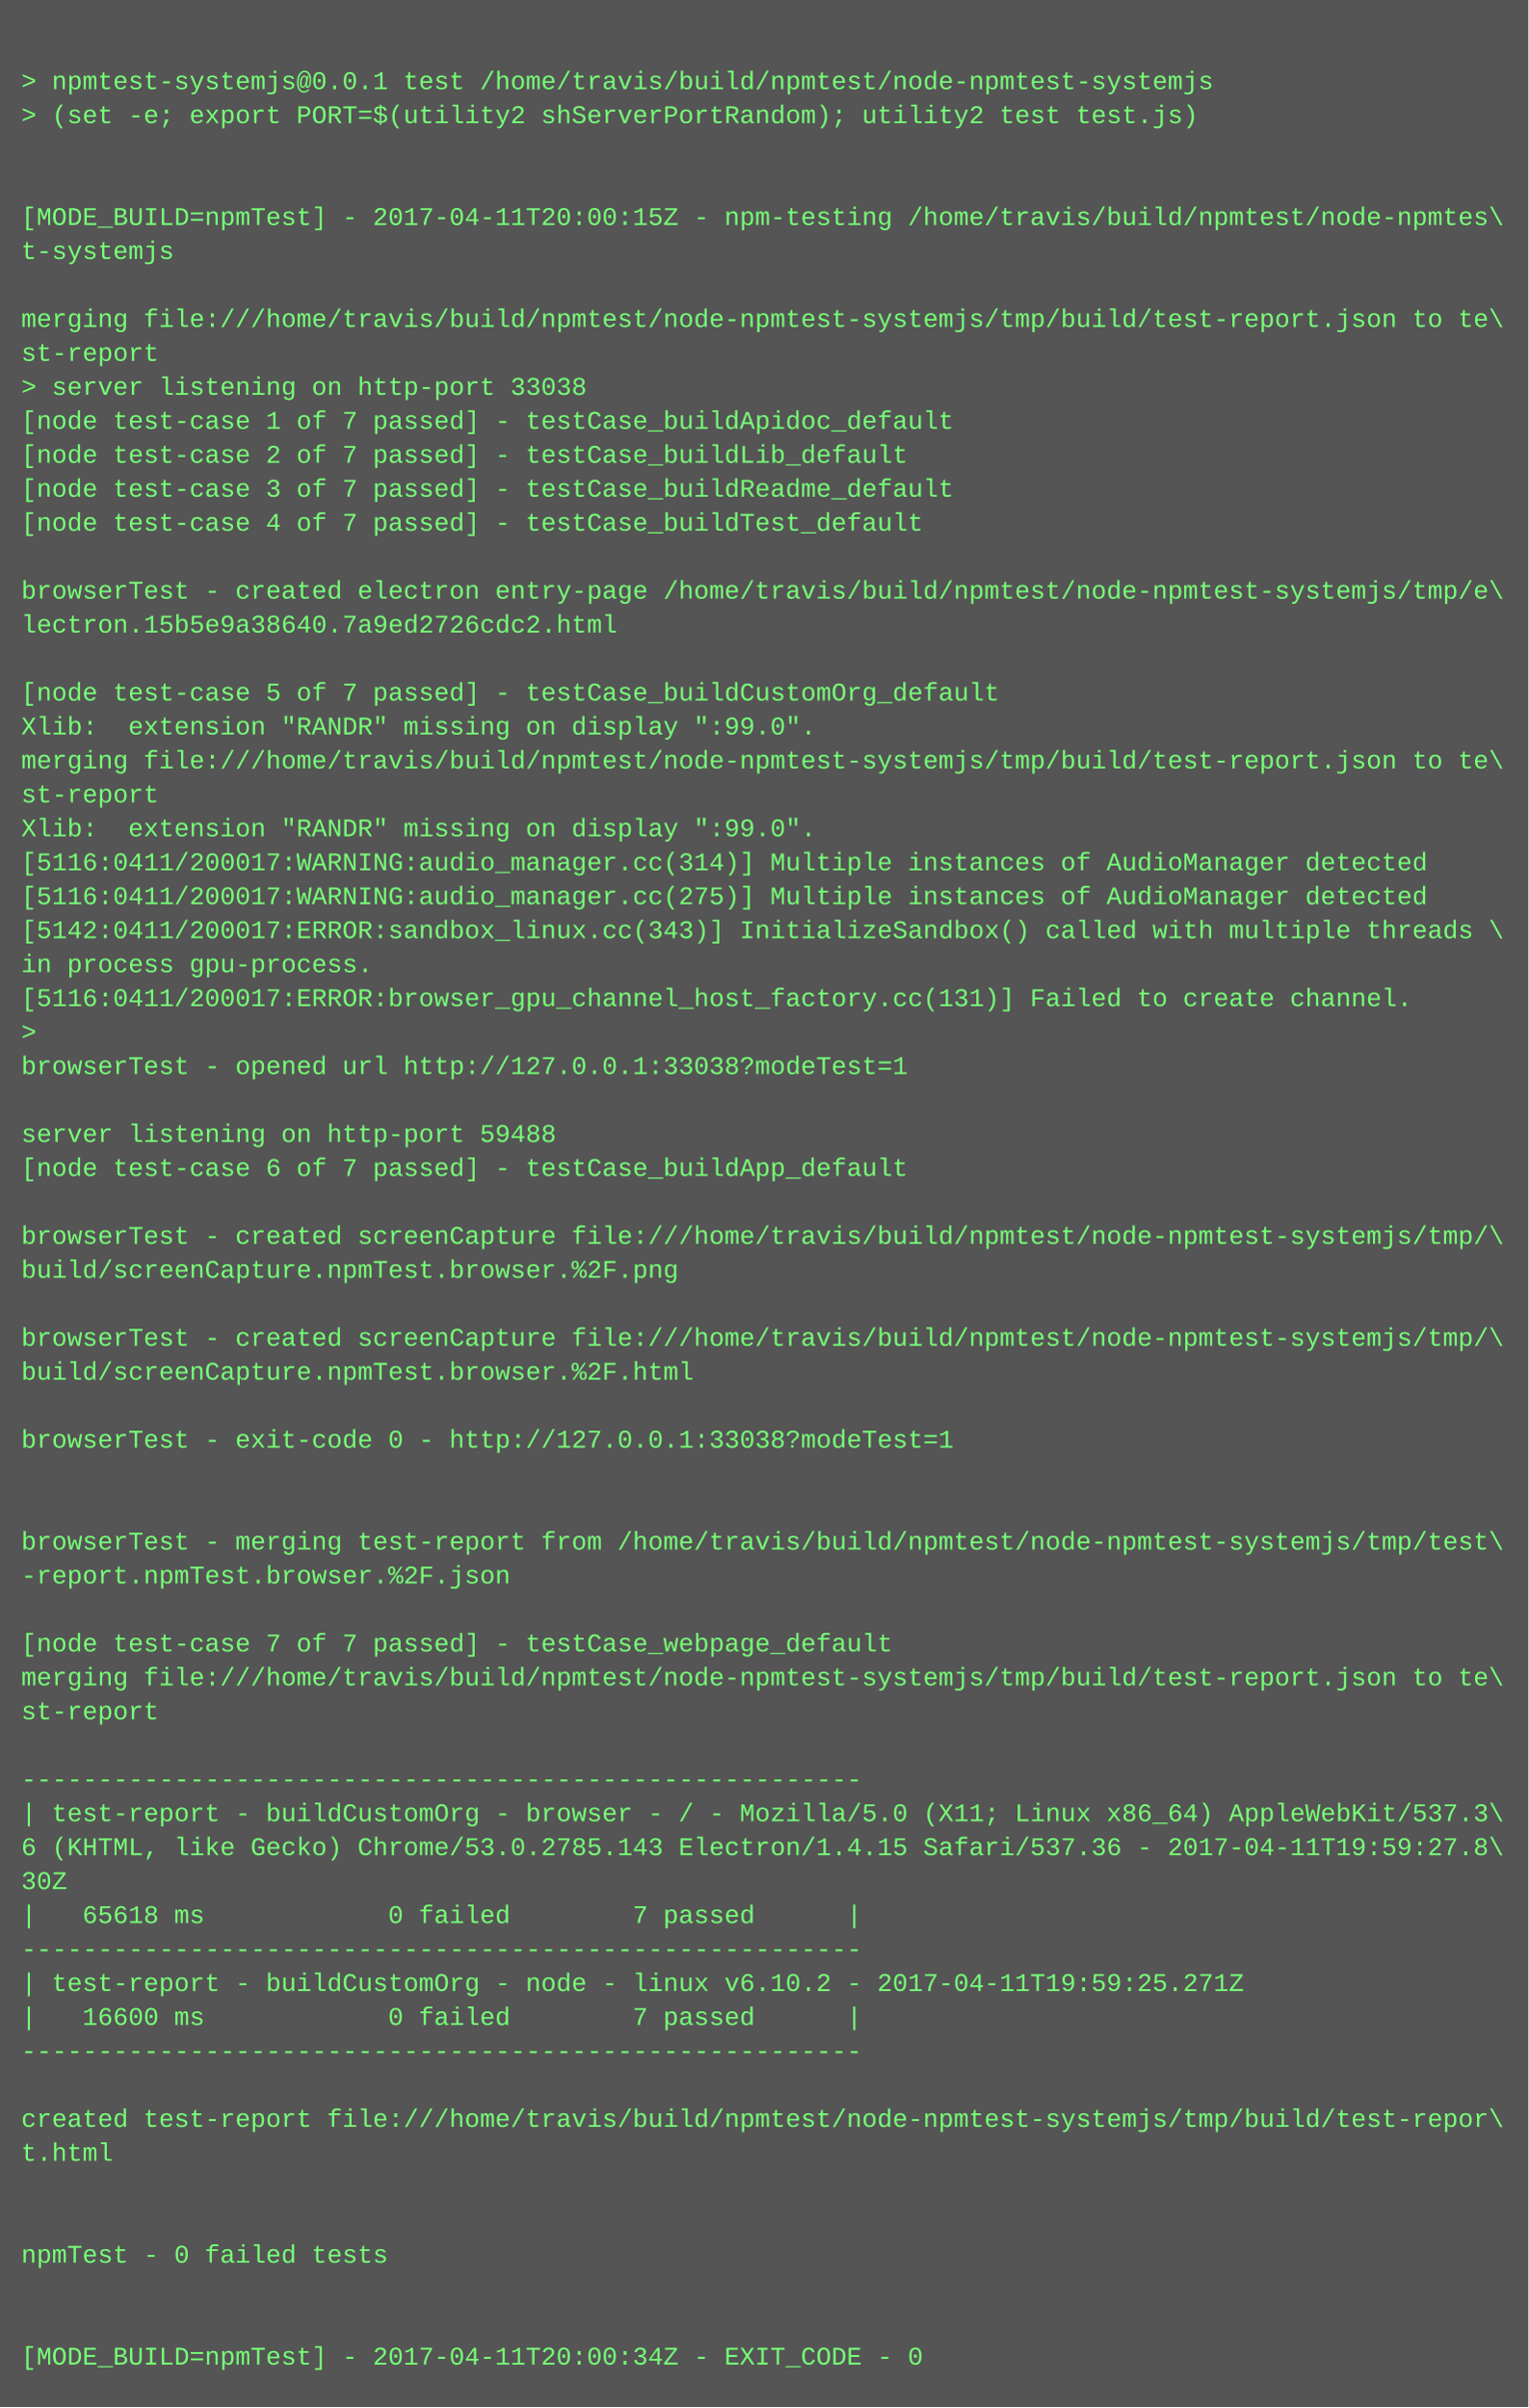
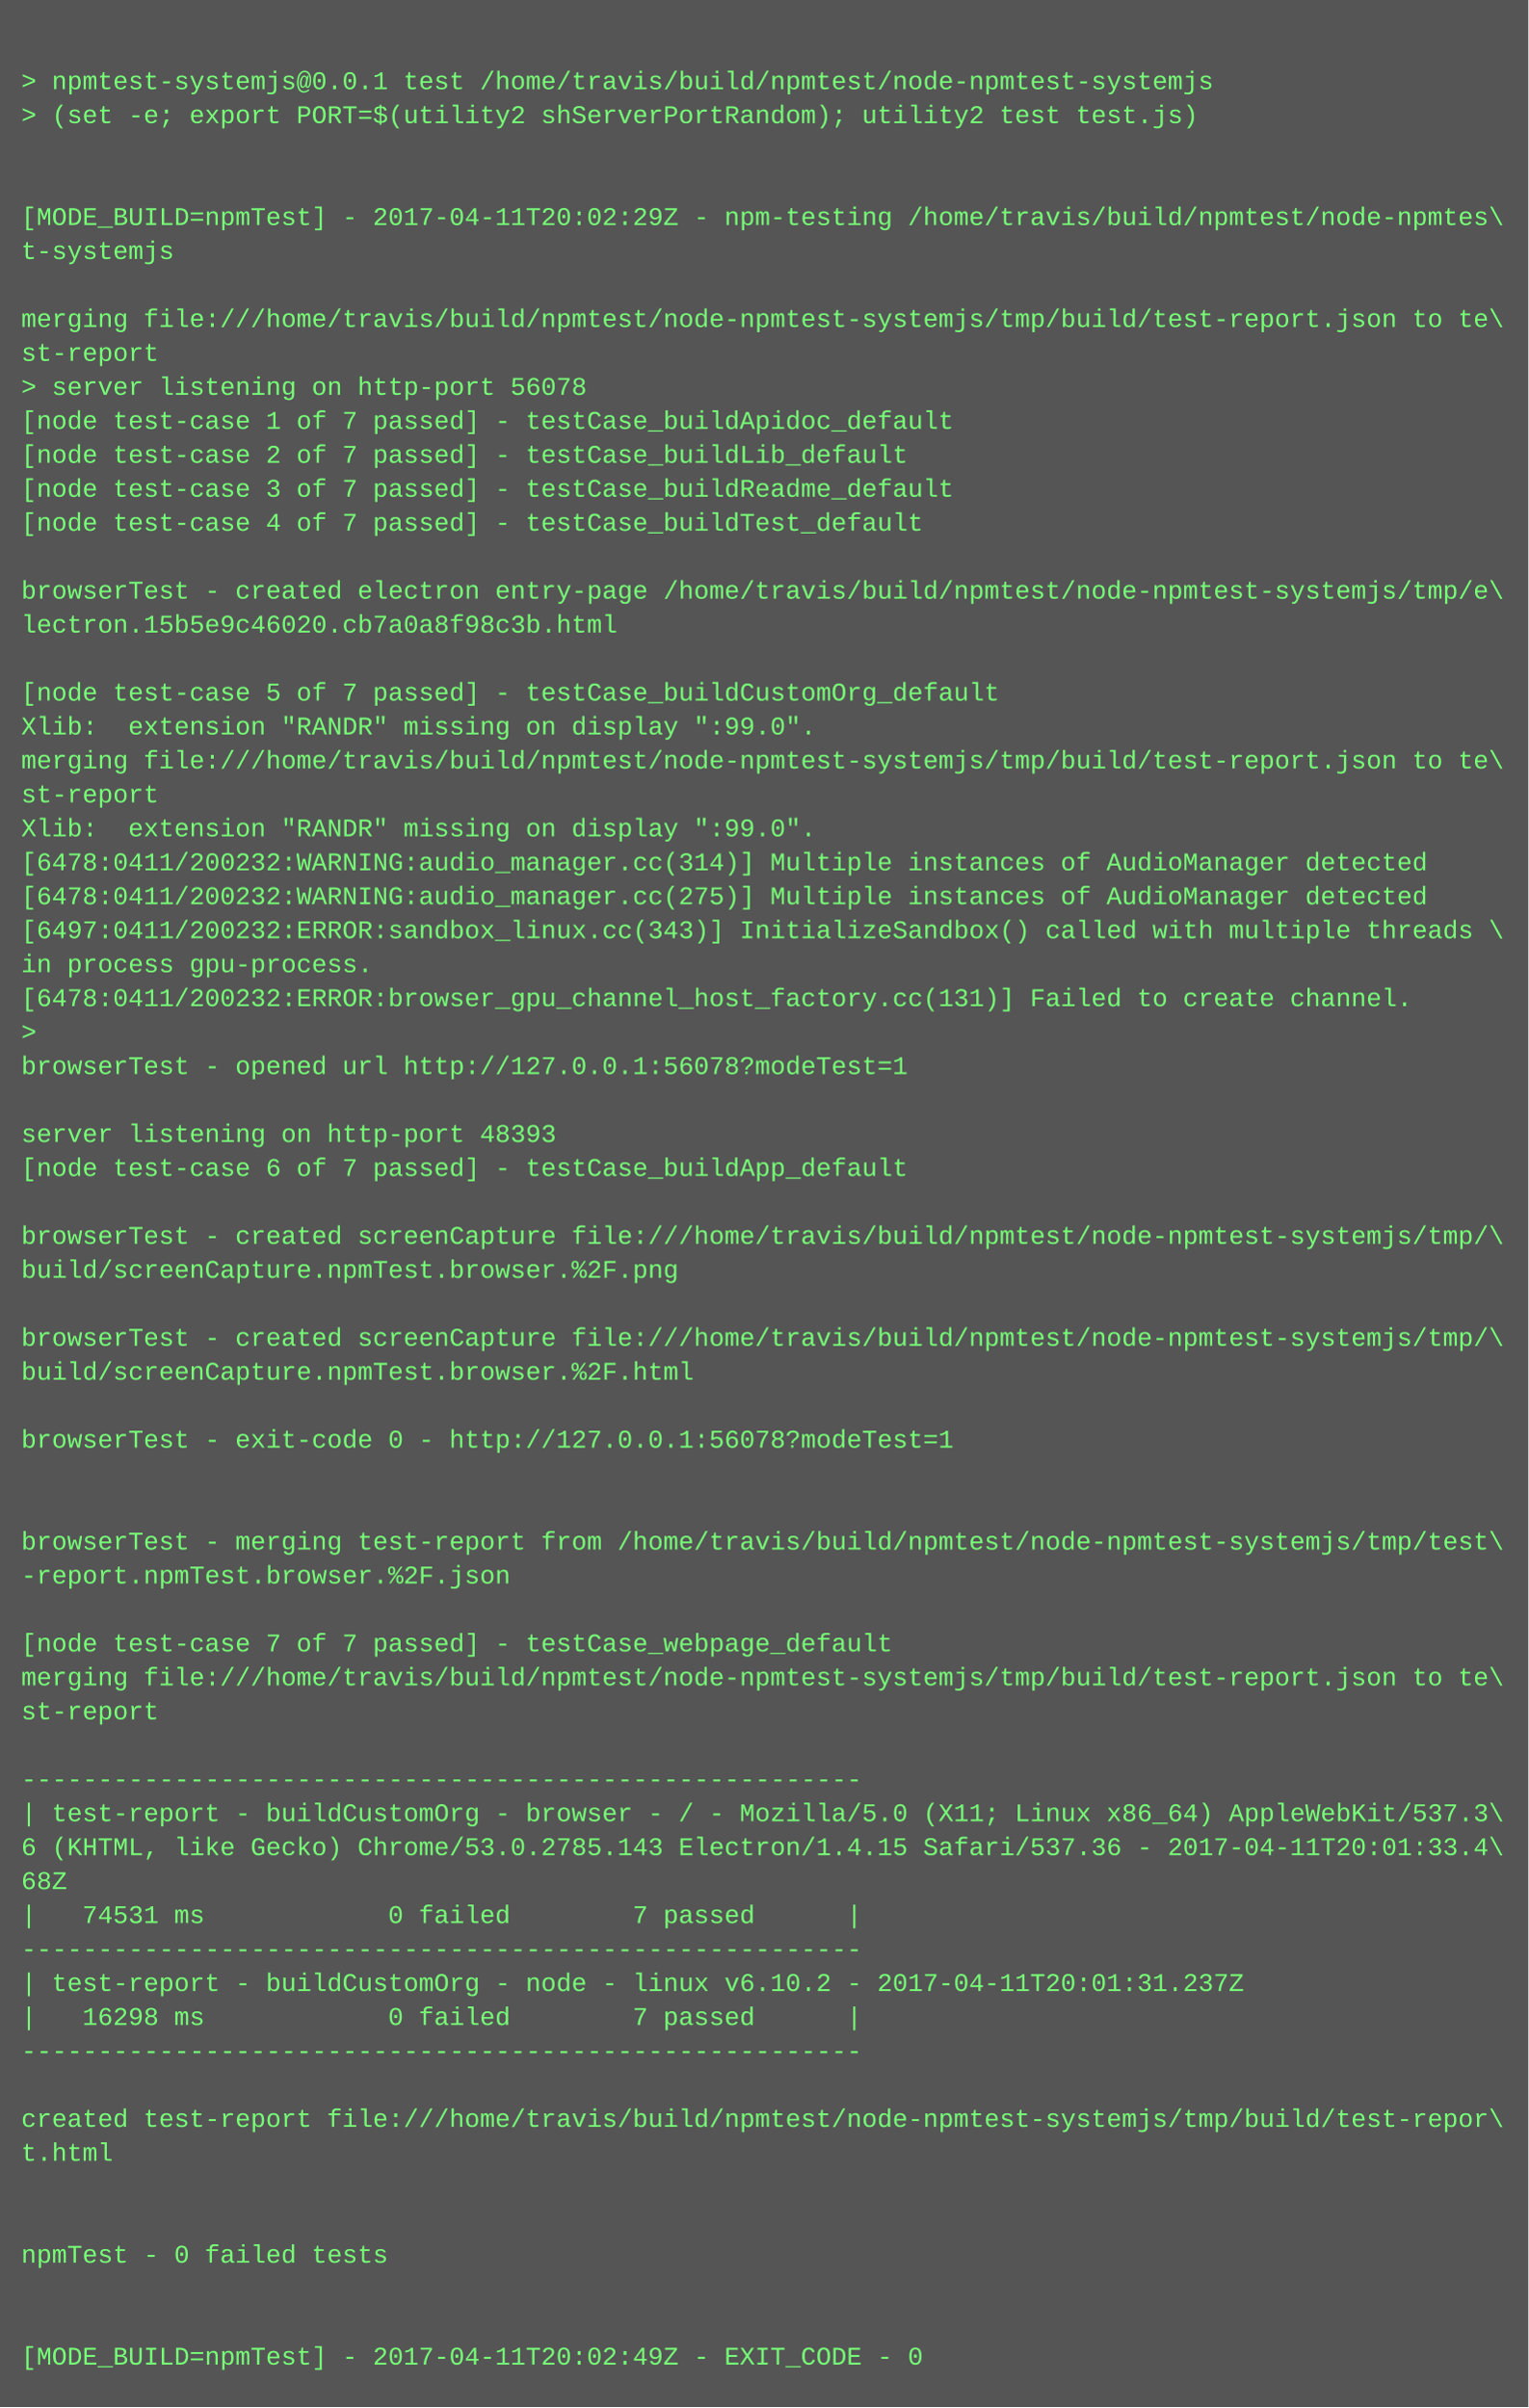
<svg xmlns="http://www.w3.org/2000/svg" height="1134" width="720">
  <rect height="1134" fill="#555" width="720" />
  <text fill="#7f7" font-family="Courier New" font-size="12" xml:space="preserve">
    <tspan x="10" y="26" />
    <tspan x="10" y="42">&gt; npmtest-systemjs@0.0.1 test /home/travis/build/npmtest/node-npmtest-systemjs</tspan>
    <tspan x="10" y="58">&gt; (set -e; export PORT=$(utility2 shServerPortRandom); utility2 test test.js)</tspan>
    <tspan x="10" y="74" />
    <tspan x="10" y="90" />
-     <tspan x="10" y="106">[MODE_BUILD=npmTest] - 2017-04-11T20:00:15Z - npm-testing /home/travis/build/npmtest/node-npmtes\</tspan>
+     <tspan x="10" y="106">[MODE_BUILD=npmTest] - 2017-04-11T20:02:29Z - npm-testing /home/travis/build/npmtest/node-npmtes\</tspan>
    <tspan x="10" y="122">t-systemjs</tspan>
    <tspan x="10" y="138" />
    <tspan x="10" y="154">merging file:///home/travis/build/npmtest/node-npmtest-systemjs/tmp/build/test-report.json to te\</tspan>
    <tspan x="10" y="170">st-report</tspan>
-     <tspan x="10" y="186">&gt; server listening on http-port 33038</tspan>
+     <tspan x="10" y="186">&gt; server listening on http-port 56078</tspan>
    <tspan x="10" y="202">[node test-case 1 of 7 passed] - testCase_buildApidoc_default</tspan>
    <tspan x="10" y="218">[node test-case 2 of 7 passed] - testCase_buildLib_default</tspan>
    <tspan x="10" y="234">[node test-case 3 of 7 passed] - testCase_buildReadme_default</tspan>
    <tspan x="10" y="250">[node test-case 4 of 7 passed] - testCase_buildTest_default</tspan>
    <tspan x="10" y="266" />
    <tspan x="10" y="282">browserTest - created electron entry-page /home/travis/build/npmtest/node-npmtest-systemjs/tmp/e\</tspan>
-     <tspan x="10" y="298">lectron.15b5e9a38640.7a9ed2726cdc2.html</tspan>
+     <tspan x="10" y="298">lectron.15b5e9c46020.cb7a0a8f98c3b.html</tspan>
    <tspan x="10" y="314" />
    <tspan x="10" y="330">[node test-case 5 of 7 passed] - testCase_buildCustomOrg_default</tspan>
    <tspan x="10" y="346">Xlib:  extension "RANDR" missing on display ":99.0".</tspan>
    <tspan x="10" y="362">merging file:///home/travis/build/npmtest/node-npmtest-systemjs/tmp/build/test-report.json to te\</tspan>
    <tspan x="10" y="378">st-report</tspan>
    <tspan x="10" y="394">Xlib:  extension "RANDR" missing on display ":99.0".</tspan>
-     <tspan x="10" y="410">[5116:0411/200017:WARNING:audio_manager.cc(314)] Multiple instances of AudioManager detected</tspan>
-     <tspan x="10" y="426">[5116:0411/200017:WARNING:audio_manager.cc(275)] Multiple instances of AudioManager detected</tspan>
-     <tspan x="10" y="442">[5142:0411/200017:ERROR:sandbox_linux.cc(343)] InitializeSandbox() called with multiple threads \</tspan>
+     <tspan x="10" y="410">[6478:0411/200232:WARNING:audio_manager.cc(314)] Multiple instances of AudioManager detected</tspan>
+     <tspan x="10" y="426">[6478:0411/200232:WARNING:audio_manager.cc(275)] Multiple instances of AudioManager detected</tspan>
+     <tspan x="10" y="442">[6497:0411/200232:ERROR:sandbox_linux.cc(343)] InitializeSandbox() called with multiple threads \</tspan>
    <tspan x="10" y="458">in process gpu-process. </tspan>
-     <tspan x="10" y="474">[5116:0411/200017:ERROR:browser_gpu_channel_host_factory.cc(131)] Failed to create channel.</tspan>
+     <tspan x="10" y="474">[6478:0411/200232:ERROR:browser_gpu_channel_host_factory.cc(131)] Failed to create channel.</tspan>
    <tspan x="10" y="490">&gt; </tspan>
-     <tspan x="10" y="506">browserTest - opened url http://127.0.0.1:33038?modeTest=1</tspan>
+     <tspan x="10" y="506">browserTest - opened url http://127.0.0.1:56078?modeTest=1</tspan>
    <tspan x="10" y="522" />
-     <tspan x="10" y="538">server listening on http-port 59488</tspan>
+     <tspan x="10" y="538">server listening on http-port 48393</tspan>
    <tspan x="10" y="554">[node test-case 6 of 7 passed] - testCase_buildApp_default</tspan>
    <tspan x="10" y="570" />
    <tspan x="10" y="586">browserTest - created screenCapture file:///home/travis/build/npmtest/node-npmtest-systemjs/tmp/\</tspan>
    <tspan x="10" y="602">build/screenCapture.npmTest.browser.%2F.png</tspan>
    <tspan x="10" y="618" />
    <tspan x="10" y="634">browserTest - created screenCapture file:///home/travis/build/npmtest/node-npmtest-systemjs/tmp/\</tspan>
    <tspan x="10" y="650">build/screenCapture.npmTest.browser.%2F.html</tspan>
    <tspan x="10" y="666" />
-     <tspan x="10" y="682">browserTest - exit-code 0 - http://127.0.0.1:33038?modeTest=1</tspan>
+     <tspan x="10" y="682">browserTest - exit-code 0 - http://127.0.0.1:56078?modeTest=1</tspan>
    <tspan x="10" y="698" />
    <tspan x="10" y="714" />
    <tspan x="10" y="730">browserTest - merging test-report from /home/travis/build/npmtest/node-npmtest-systemjs/tmp/test\</tspan>
    <tspan x="10" y="746">-report.npmTest.browser.%2F.json</tspan>
    <tspan x="10" y="762" />
    <tspan x="10" y="778">[node test-case 7 of 7 passed] - testCase_webpage_default</tspan>
    <tspan x="10" y="794">merging file:///home/travis/build/npmtest/node-npmtest-systemjs/tmp/build/test-report.json to te\</tspan>
    <tspan x="10" y="810">st-report</tspan>
    <tspan x="10" y="826" />
    <tspan x="10" y="842">-------------------------------------------------------</tspan>
    <tspan x="10" y="858">| test-report - buildCustomOrg - browser - / - Mozilla/5.0 (X11; Linux x86_64) AppleWebKit/537.3\</tspan>
-     <tspan x="10" y="874">6 (KHTML, like Gecko) Chrome/53.0.2785.143 Electron/1.4.15 Safari/537.36 - 2017-04-11T19:59:27.8\</tspan>
-     <tspan x="10" y="890">30Z</tspan>
-     <tspan x="10" y="906">|   65618 ms            0 failed        7 passed      |</tspan>
+     <tspan x="10" y="874">6 (KHTML, like Gecko) Chrome/53.0.2785.143 Electron/1.4.15 Safari/537.36 - 2017-04-11T20:01:33.4\</tspan>
+     <tspan x="10" y="890">68Z</tspan>
+     <tspan x="10" y="906">|   74531 ms            0 failed        7 passed      |</tspan>
    <tspan x="10" y="922">-------------------------------------------------------</tspan>
-     <tspan x="10" y="938">| test-report - buildCustomOrg - node - linux v6.10.2 - 2017-04-11T19:59:25.271Z</tspan>
-     <tspan x="10" y="954">|   16600 ms            0 failed        7 passed      |</tspan>
+     <tspan x="10" y="938">| test-report - buildCustomOrg - node - linux v6.10.2 - 2017-04-11T20:01:31.237Z</tspan>
+     <tspan x="10" y="954">|   16298 ms            0 failed        7 passed      |</tspan>
    <tspan x="10" y="970">-------------------------------------------------------</tspan>
    <tspan x="10" y="986" />
    <tspan x="10" y="1002">created test-report file:///home/travis/build/npmtest/node-npmtest-systemjs/tmp/build/test-repor\</tspan>
    <tspan x="10" y="1018">t.html</tspan>
    <tspan x="10" y="1034" />
    <tspan x="10" y="1050" />
    <tspan x="10" y="1066">npmTest - 0 failed tests</tspan>
    <tspan x="10" y="1082" />
    <tspan x="10" y="1098" />
-     <tspan x="10" y="1114">[MODE_BUILD=npmTest] - 2017-04-11T20:00:34Z - EXIT_CODE - 0</tspan>
+     <tspan x="10" y="1114">[MODE_BUILD=npmTest] - 2017-04-11T20:02:49Z - EXIT_CODE - 0</tspan>
  </text>
</svg>
